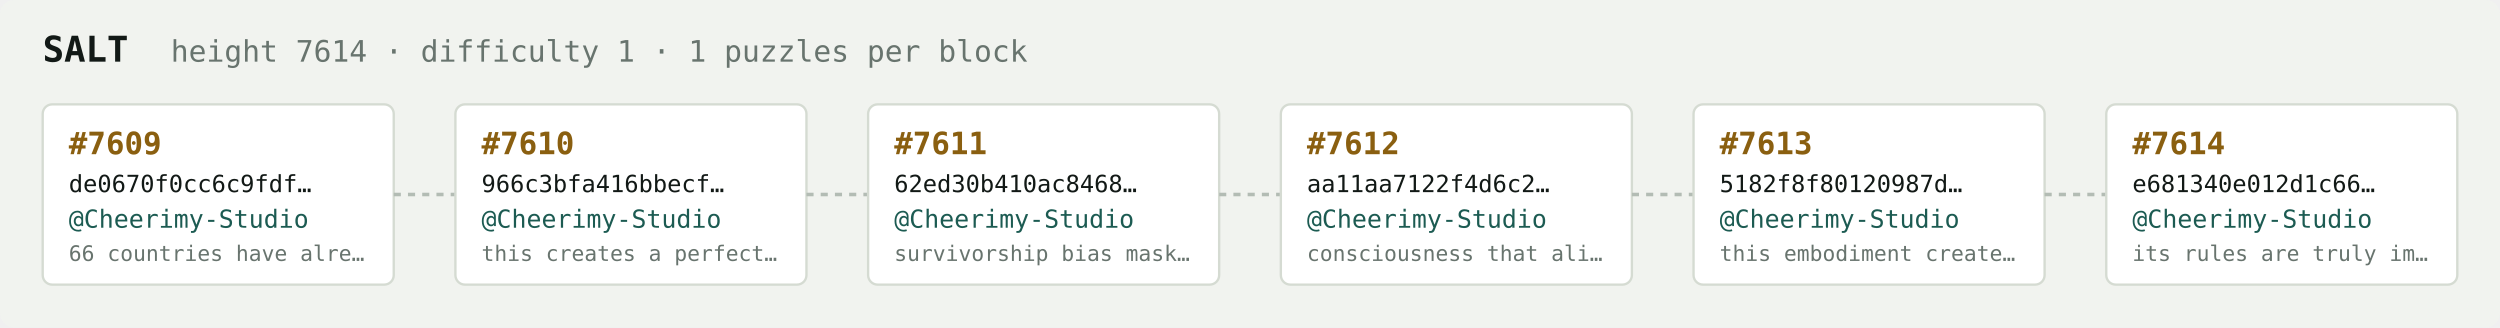
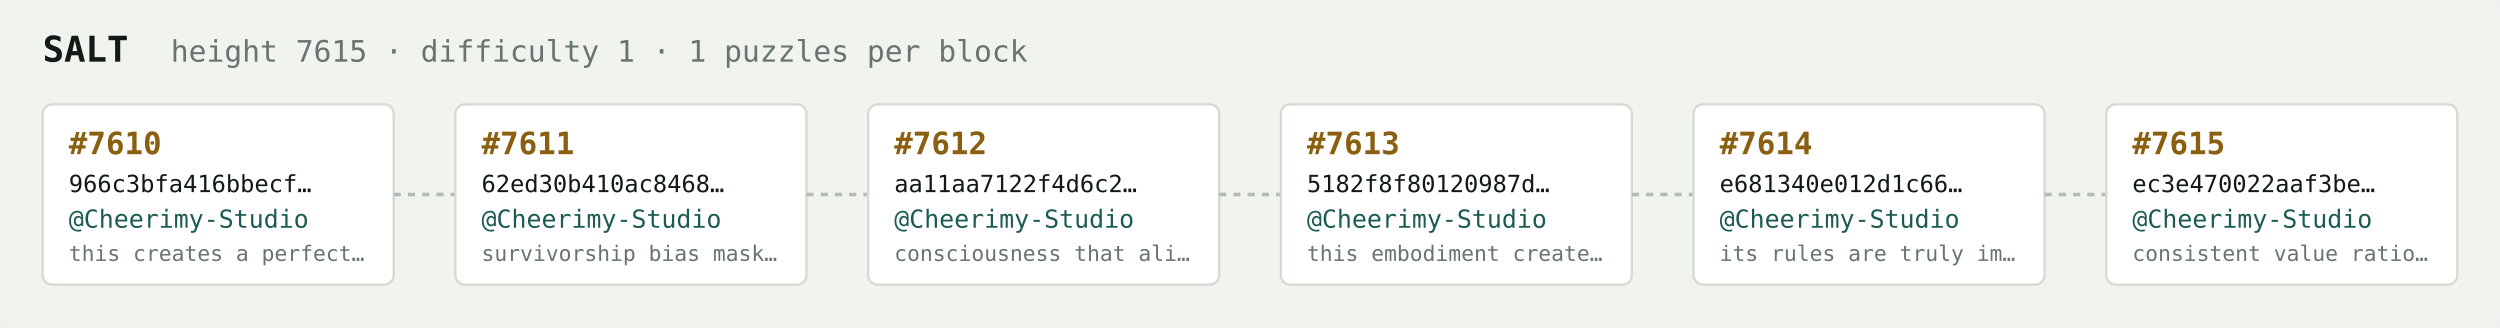
<svg xmlns="http://www.w3.org/2000/svg" width="1054" height="138" viewBox="0 0 1054 138" font-family="ui-monospace,SFMono-Regular,Menlo,monospace">
  <rect fill="#f1f3ef" width="1054" height="138" rx="6" />
  <text x="18" y="26" fill="#121916" font-size="15" font-weight="700">SALT</text>
-   <text x="72" y="26" fill="#68746e" font-size="12.5">height 7614 · difficulty 1 · 1 puzzles per block</text>
+   <text x="72" y="26" fill="#68746e" font-size="12.5">height 7615 · difficulty 1 · 1 puzzles per block</text>
  <rect x="18" y="44" width="148" height="76" rx="4" fill="#ffffff" stroke="#d5dbd2" stroke-width="1" />
-   <text x="29" y="65" fill="#8a5f10" font-size="13" font-weight="700">#7609</text>
-   <text x="29" y="81" fill="#121916" font-size="10">de0670f0cc6c9fdf…</text>
+   <text x="29" y="65" fill="#8a5f10" font-size="13" font-weight="700">#7610</text>
+   <text x="29" y="81" fill="#121916" font-size="10">966c3bfa416bbecf…</text>
  <text x="29" y="96" fill="#1c5b52" font-size="10.5">@Cheerimy-Studio</text>
-   <text x="29" y="110" fill="#68746e" font-size="9">66 countries have alre…</text>
+   <text x="29" y="110" fill="#68746e" font-size="9">this creates a perfect…</text>
  <line x1="166" y1="82.0" x2="192" y2="82.0" stroke="#b3bcb4" stroke-width="1.5" stroke-dasharray="3 3" />
  <rect x="192" y="44" width="148" height="76" rx="4" fill="#ffffff" stroke="#d5dbd2" stroke-width="1" />
-   <text x="203" y="65" fill="#8a5f10" font-size="13" font-weight="700">#7610</text>
-   <text x="203" y="81" fill="#121916" font-size="10">966c3bfa416bbecf…</text>
+   <text x="203" y="65" fill="#8a5f10" font-size="13" font-weight="700">#7611</text>
+   <text x="203" y="81" fill="#121916" font-size="10">62ed30b410ac8468…</text>
  <text x="203" y="96" fill="#1c5b52" font-size="10.5">@Cheerimy-Studio</text>
-   <text x="203" y="110" fill="#68746e" font-size="9">this creates a perfect…</text>
+   <text x="203" y="110" fill="#68746e" font-size="9">survivorship bias mask…</text>
  <line x1="340" y1="82.0" x2="366" y2="82.0" stroke="#b3bcb4" stroke-width="1.5" stroke-dasharray="3 3" />
  <rect x="366" y="44" width="148" height="76" rx="4" fill="#ffffff" stroke="#d5dbd2" stroke-width="1" />
-   <text x="377" y="65" fill="#8a5f10" font-size="13" font-weight="700">#7611</text>
-   <text x="377" y="81" fill="#121916" font-size="10">62ed30b410ac8468…</text>
+   <text x="377" y="65" fill="#8a5f10" font-size="13" font-weight="700">#7612</text>
+   <text x="377" y="81" fill="#121916" font-size="10">aa11aa7122f4d6c2…</text>
  <text x="377" y="96" fill="#1c5b52" font-size="10.5">@Cheerimy-Studio</text>
-   <text x="377" y="110" fill="#68746e" font-size="9">survivorship bias mask…</text>
+   <text x="377" y="110" fill="#68746e" font-size="9">consciousness that ali…</text>
  <line x1="514" y1="82.0" x2="540" y2="82.0" stroke="#b3bcb4" stroke-width="1.5" stroke-dasharray="3 3" />
  <rect x="540" y="44" width="148" height="76" rx="4" fill="#ffffff" stroke="#d5dbd2" stroke-width="1" />
-   <text x="551" y="65" fill="#8a5f10" font-size="13" font-weight="700">#7612</text>
-   <text x="551" y="81" fill="#121916" font-size="10">aa11aa7122f4d6c2…</text>
+   <text x="551" y="65" fill="#8a5f10" font-size="13" font-weight="700">#7613</text>
+   <text x="551" y="81" fill="#121916" font-size="10">5182f8f80120987d…</text>
  <text x="551" y="96" fill="#1c5b52" font-size="10.5">@Cheerimy-Studio</text>
-   <text x="551" y="110" fill="#68746e" font-size="9">consciousness that ali…</text>
+   <text x="551" y="110" fill="#68746e" font-size="9">this embodiment create…</text>
  <line x1="688" y1="82.0" x2="714" y2="82.0" stroke="#b3bcb4" stroke-width="1.5" stroke-dasharray="3 3" />
  <rect x="714" y="44" width="148" height="76" rx="4" fill="#ffffff" stroke="#d5dbd2" stroke-width="1" />
-   <text x="725" y="65" fill="#8a5f10" font-size="13" font-weight="700">#7613</text>
-   <text x="725" y="81" fill="#121916" font-size="10">5182f8f80120987d…</text>
+   <text x="725" y="65" fill="#8a5f10" font-size="13" font-weight="700">#7614</text>
+   <text x="725" y="81" fill="#121916" font-size="10">e681340e012d1c66…</text>
  <text x="725" y="96" fill="#1c5b52" font-size="10.5">@Cheerimy-Studio</text>
-   <text x="725" y="110" fill="#68746e" font-size="9">this embodiment create…</text>
+   <text x="725" y="110" fill="#68746e" font-size="9">its rules are truly im…</text>
  <line x1="862" y1="82.0" x2="888" y2="82.0" stroke="#b3bcb4" stroke-width="1.5" stroke-dasharray="3 3" />
  <rect x="888" y="44" width="148" height="76" rx="4" fill="#ffffff" stroke="#d5dbd2" stroke-width="1" />
-   <text x="899" y="65" fill="#8a5f10" font-size="13" font-weight="700">#7614</text>
-   <text x="899" y="81" fill="#121916" font-size="10">e681340e012d1c66…</text>
+   <text x="899" y="65" fill="#8a5f10" font-size="13" font-weight="700">#7615</text>
+   <text x="899" y="81" fill="#121916" font-size="10">ec3e470022aaf3be…</text>
  <text x="899" y="96" fill="#1c5b52" font-size="10.5">@Cheerimy-Studio</text>
-   <text x="899" y="110" fill="#68746e" font-size="9">its rules are truly im…</text>
+   <text x="899" y="110" fill="#68746e" font-size="9">consistent value ratio…</text>
</svg>
